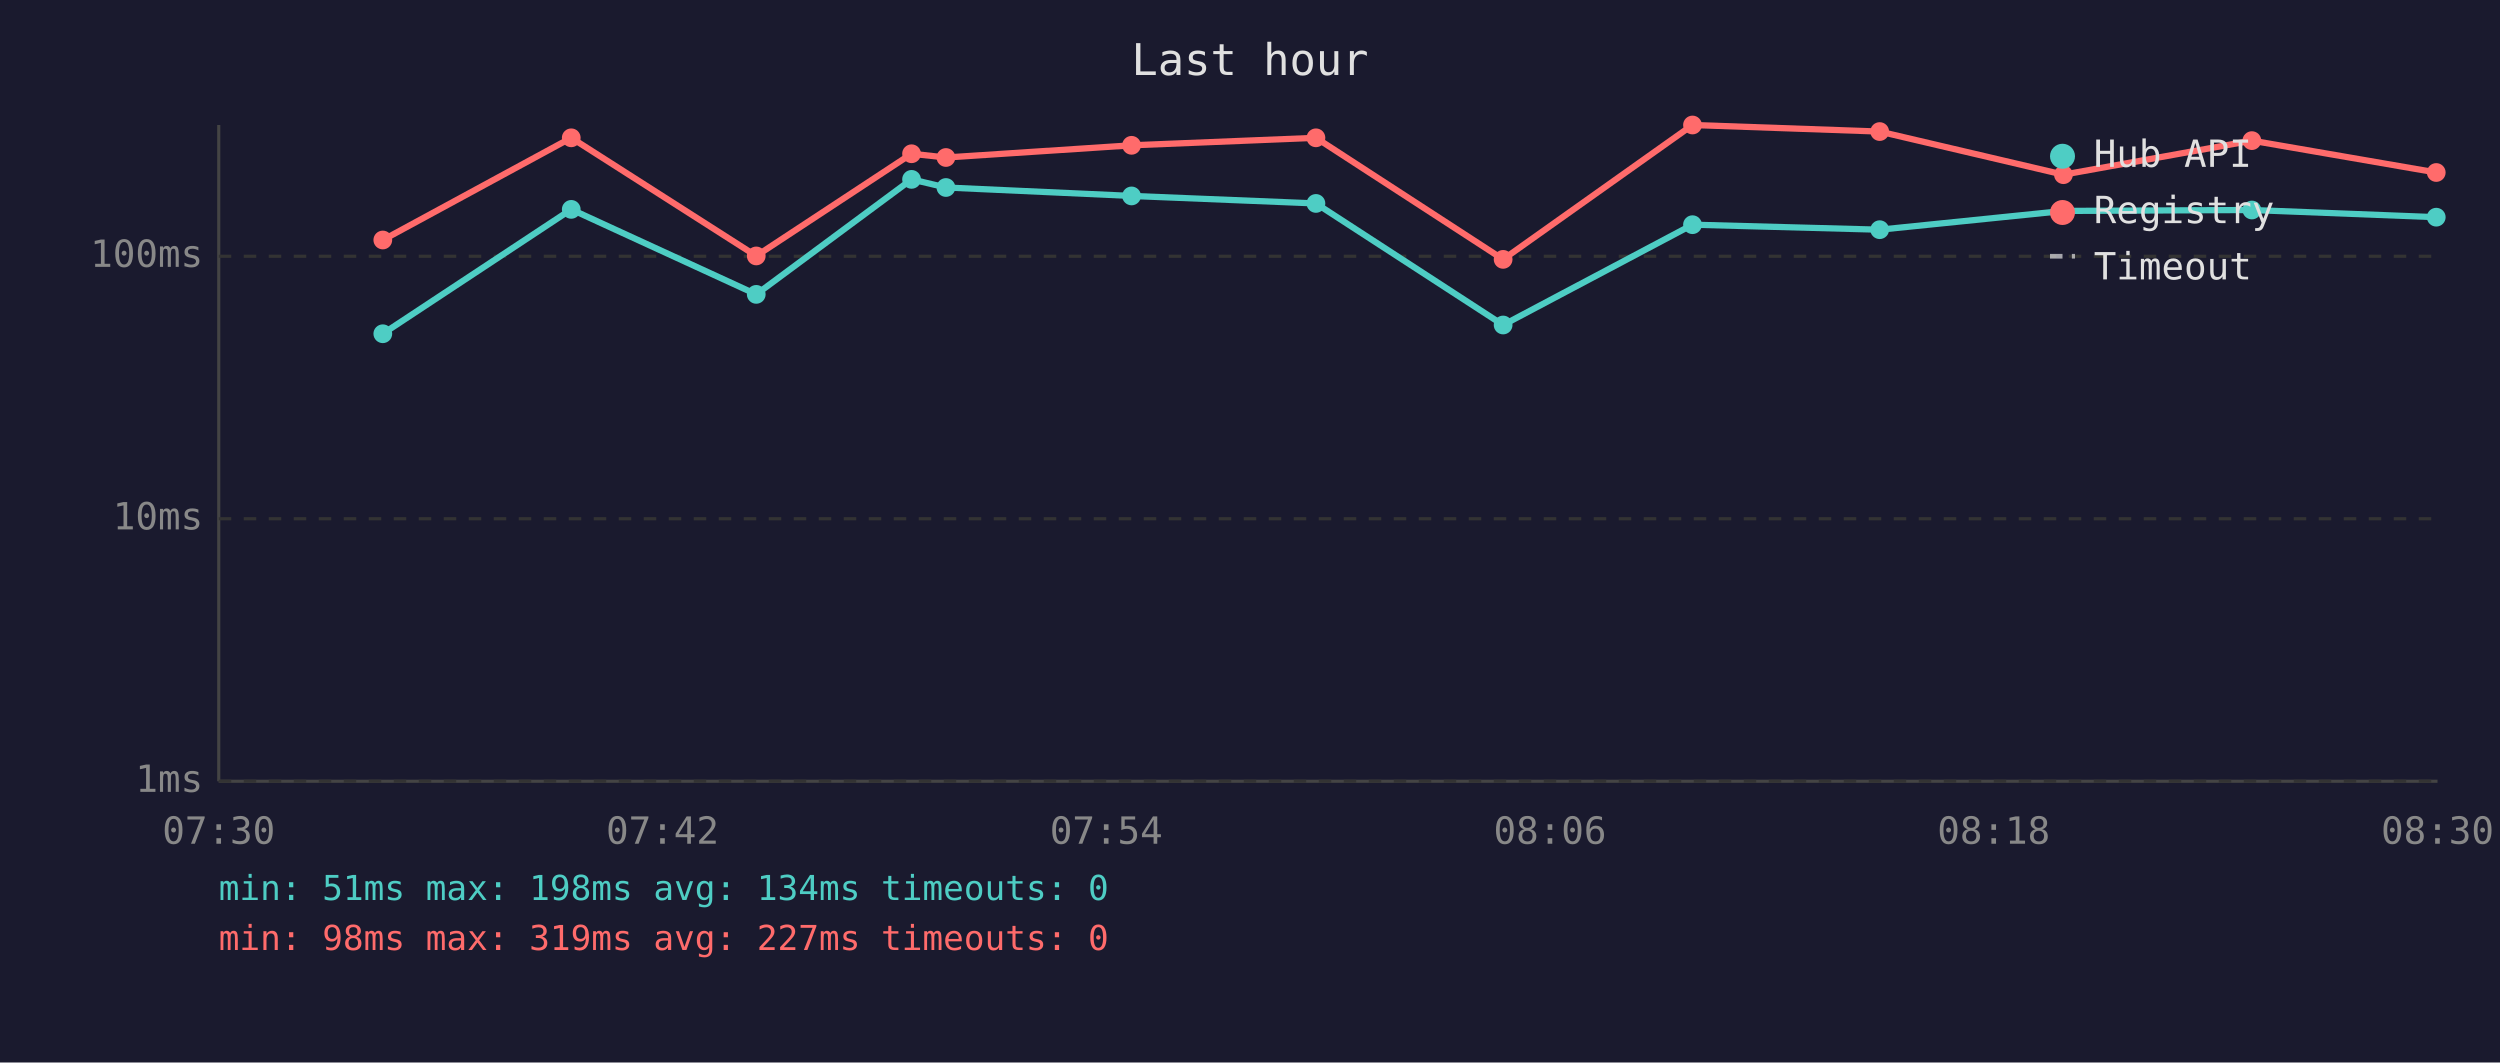
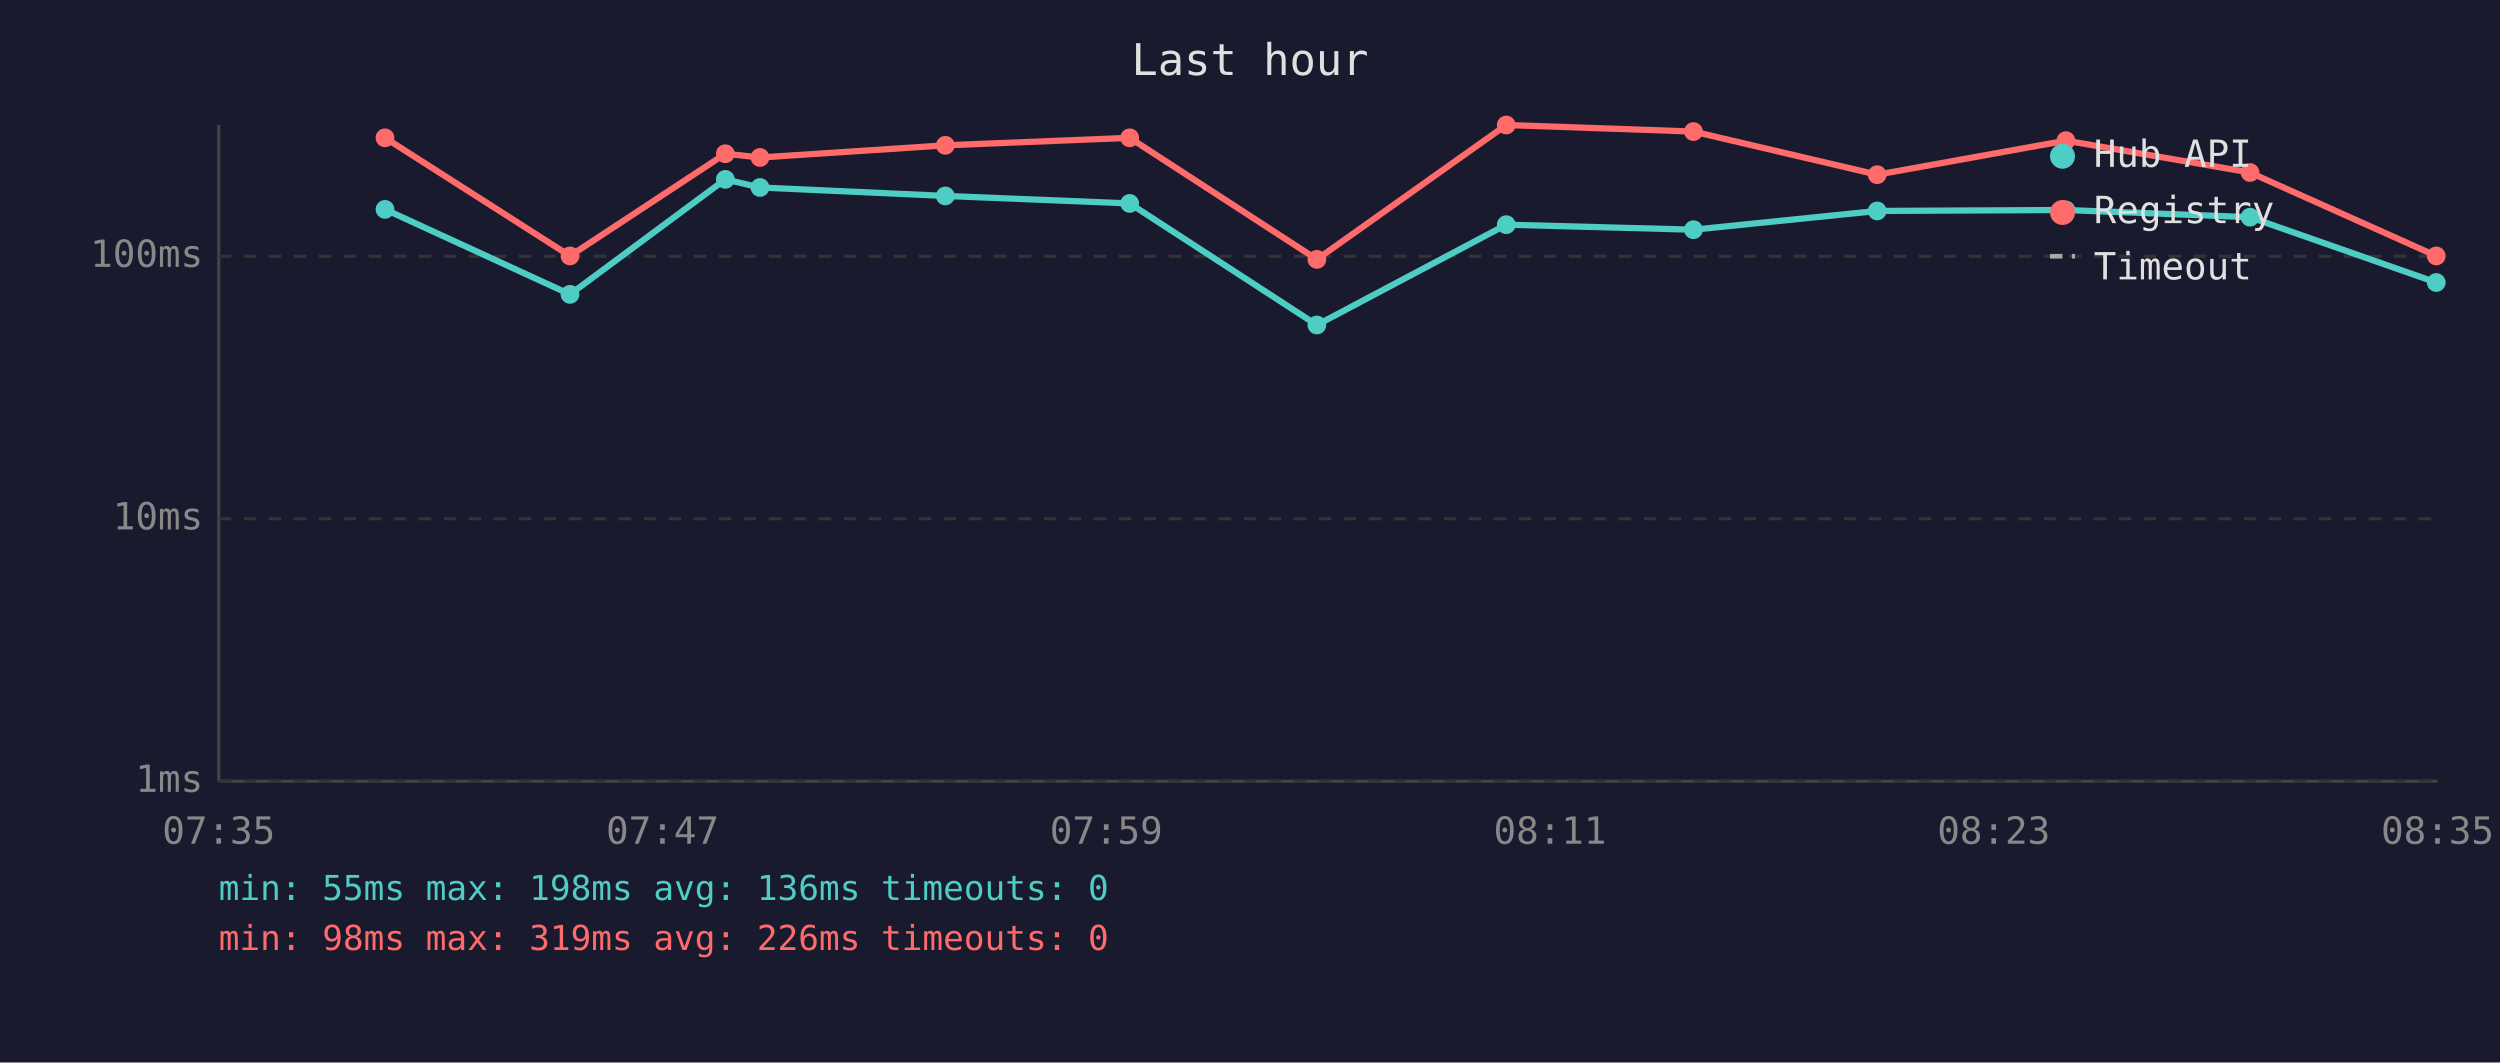
<svg xmlns="http://www.w3.org/2000/svg" viewBox="0 0 800 340" font-family="monospace" font-size="12">
  <rect width="800" height="340" fill="#1a1a2e" />
  <text x="400" y="24" fill="#e0e0e0" font-size="14" text-anchor="middle">Last hour</text>
  <line x1="70" y1="40" x2="70" y2="250" stroke="#444" stroke-width="1" />
  <line x1="70" y1="250" x2="780" y2="250" stroke="#444" stroke-width="1" />
  <line x1="70" y1="250" x2="780" y2="250" stroke="#333" stroke-width="1" stroke-dasharray="4" />
  <text x="65" y="250" fill="#888" text-anchor="end" dominant-baseline="middle">1ms</text>
  <line x1="70" y1="166" x2="780" y2="166" stroke="#333" stroke-width="1" stroke-dasharray="4" />
  <text x="65" y="166" fill="#888" text-anchor="end" dominant-baseline="middle">10ms</text>
  <line x1="70" y1="82" x2="780" y2="82" stroke="#333" stroke-width="1" stroke-dasharray="4" />
  <text x="65" y="82" fill="#888" text-anchor="end" dominant-baseline="middle">100ms</text>
-   <text x="70" y="270" fill="#888" text-anchor="middle">07:30</text>
-   <text x="212" y="270" fill="#888" text-anchor="middle">07:42</text>
-   <text x="354" y="270" fill="#888" text-anchor="middle">07:54</text>
-   <text x="496" y="270" fill="#888" text-anchor="middle">08:06</text>
-   <text x="638" y="270" fill="#888" text-anchor="middle">08:18</text>
-   <text x="780" y="270" fill="#888" text-anchor="middle">08:30</text>
-   <polyline points="122.5,106.8 182.8,67.0 242.0,94.2 291.7,57.4 302.7,60.0 362.1,62.7 421.1,65.1 481.0,104.0 541.6,71.9 601.5,73.5 660.3,67.5 720.6,67.2 779.6,69.5" fill="none" stroke="#4ecdc4" stroke-width="2" opacity="1" />
-   <circle cx="122.5" cy="106.8" r="3" fill="#4ecdc4" />
-   <circle cx="182.8" cy="67.0" r="3" fill="#4ecdc4" />
-   <circle cx="242.0" cy="94.2" r="3" fill="#4ecdc4" />
-   <circle cx="291.7" cy="57.4" r="3" fill="#4ecdc4" />
-   <circle cx="302.7" cy="60.0" r="3" fill="#4ecdc4" />
-   <circle cx="362.1" cy="62.7" r="3" fill="#4ecdc4" />
-   <circle cx="421.1" cy="65.1" r="3" fill="#4ecdc4" />
-   <circle cx="481.0" cy="104.0" r="3" fill="#4ecdc4" />
-   <circle cx="541.6" cy="71.9" r="3" fill="#4ecdc4" />
-   <circle cx="601.5" cy="73.5" r="3" fill="#4ecdc4" />
-   <circle cx="660.3" cy="67.5" r="3" fill="#4ecdc4" />
-   <circle cx="720.6" cy="67.2" r="3" fill="#4ecdc4" />
-   <circle cx="779.6" cy="69.5" r="3" fill="#4ecdc4" />
-   <polyline points="122.5,76.8 182.8,44.1 242.0,81.9 291.7,49.2 302.7,50.4 362.1,46.5 421.1,44.1 481.0,83.0 541.6,40.0 601.5,42.1 660.3,55.9 720.6,45.0 779.6,55.2" fill="none" stroke="#ff6b6b" stroke-width="2" opacity="1" />
-   <circle cx="122.5" cy="76.8" r="3" fill="#ff6b6b" />
-   <circle cx="182.8" cy="44.1" r="3" fill="#ff6b6b" />
-   <circle cx="242.0" cy="81.9" r="3" fill="#ff6b6b" />
-   <circle cx="291.7" cy="49.2" r="3" fill="#ff6b6b" />
-   <circle cx="302.7" cy="50.4" r="3" fill="#ff6b6b" />
-   <circle cx="362.1" cy="46.5" r="3" fill="#ff6b6b" />
-   <circle cx="421.1" cy="44.1" r="3" fill="#ff6b6b" />
-   <circle cx="481.0" cy="83.0" r="3" fill="#ff6b6b" />
-   <circle cx="541.6" cy="40.0" r="3" fill="#ff6b6b" />
-   <circle cx="601.5" cy="42.1" r="3" fill="#ff6b6b" />
-   <circle cx="660.3" cy="55.9" r="3" fill="#ff6b6b" />
-   <circle cx="720.6" cy="45.0" r="3" fill="#ff6b6b" />
-   <circle cx="779.6" cy="55.2" r="3" fill="#ff6b6b" />
+   <text x="70" y="270" fill="#888" text-anchor="middle">07:35</text>
+   <text x="212" y="270" fill="#888" text-anchor="middle">07:47</text>
+   <text x="354" y="270" fill="#888" text-anchor="middle">07:59</text>
+   <text x="496" y="270" fill="#888" text-anchor="middle">08:11</text>
+   <text x="638" y="270" fill="#888" text-anchor="middle">08:23</text>
+   <text x="780" y="270" fill="#888" text-anchor="middle">08:35</text>
+   <polyline points="123.2,67.0 182.4,94.2 232.1,57.4 243.2,60.0 302.5,62.7 361.5,65.1 421.4,104.0 482.0,71.9 541.9,73.5 600.7,67.5 661.1,67.2 720.0,69.5 779.6,90.4" fill="none" stroke="#4ecdc4" stroke-width="2" opacity="1" />
+   <circle cx="123.2" cy="67.0" r="3" fill="#4ecdc4" />
+   <circle cx="182.4" cy="94.2" r="3" fill="#4ecdc4" />
+   <circle cx="232.1" cy="57.4" r="3" fill="#4ecdc4" />
+   <circle cx="243.2" cy="60.0" r="3" fill="#4ecdc4" />
+   <circle cx="302.5" cy="62.7" r="3" fill="#4ecdc4" />
+   <circle cx="361.5" cy="65.1" r="3" fill="#4ecdc4" />
+   <circle cx="421.4" cy="104.0" r="3" fill="#4ecdc4" />
+   <circle cx="482.0" cy="71.9" r="3" fill="#4ecdc4" />
+   <circle cx="541.9" cy="73.5" r="3" fill="#4ecdc4" />
+   <circle cx="600.7" cy="67.5" r="3" fill="#4ecdc4" />
+   <circle cx="661.1" cy="67.2" r="3" fill="#4ecdc4" />
+   <circle cx="720.0" cy="69.5" r="3" fill="#4ecdc4" />
+   <circle cx="779.6" cy="90.4" r="3" fill="#4ecdc4" />
+   <polyline points="123.2,44.1 182.4,81.9 232.1,49.2 243.2,50.4 302.5,46.5 361.5,44.1 421.4,83.0 482.0,40.0 541.9,42.1 600.7,55.9 661.1,45.0 720.0,55.2 779.6,81.9" fill="none" stroke="#ff6b6b" stroke-width="2" opacity="1" />
+   <circle cx="123.2" cy="44.1" r="3" fill="#ff6b6b" />
+   <circle cx="182.4" cy="81.9" r="3" fill="#ff6b6b" />
+   <circle cx="232.1" cy="49.2" r="3" fill="#ff6b6b" />
+   <circle cx="243.2" cy="50.4" r="3" fill="#ff6b6b" />
+   <circle cx="302.5" cy="46.5" r="3" fill="#ff6b6b" />
+   <circle cx="361.5" cy="44.1" r="3" fill="#ff6b6b" />
+   <circle cx="421.4" cy="83.0" r="3" fill="#ff6b6b" />
+   <circle cx="482.0" cy="40.0" r="3" fill="#ff6b6b" />
+   <circle cx="541.9" cy="42.1" r="3" fill="#ff6b6b" />
+   <circle cx="600.7" cy="55.9" r="3" fill="#ff6b6b" />
+   <circle cx="661.1" cy="45.0" r="3" fill="#ff6b6b" />
+   <circle cx="720.0" cy="55.2" r="3" fill="#ff6b6b" />
+   <circle cx="779.6" cy="81.9" r="3" fill="#ff6b6b" />
  <circle cx="660" cy="50" r="4" fill="#4ecdc4" />
  <text x="670" y="50" fill="#e0e0e0" dominant-baseline="middle">Hub API</text>
  <circle cx="660" cy="68" r="4" fill="#ff6b6b" />
  <text x="670" y="68" fill="#e0e0e0" dominant-baseline="middle">Registry</text>
  <line x1="656" y1="82" x2="664" y2="82" stroke="#e0e0e0" stroke-width="1.5" stroke-dasharray="4,3" opacity="0.7" />
  <text x="670" y="86" fill="#e0e0e0" dominant-baseline="middle">Timeout</text>
-   <text x="70" y="288" fill="#4ecdc4" font-size="11">min: 51ms  max: 198ms  avg: 134ms  timeouts: 0</text>
-   <text x="70" y="304" fill="#ff6b6b" font-size="11">min: 98ms  max: 319ms  avg: 227ms  timeouts: 0</text>
+   <text x="70" y="288" fill="#4ecdc4" font-size="11">min: 55ms  max: 198ms  avg: 136ms  timeouts: 0</text>
+   <text x="70" y="304" fill="#ff6b6b" font-size="11">min: 98ms  max: 319ms  avg: 226ms  timeouts: 0</text>
</svg>
